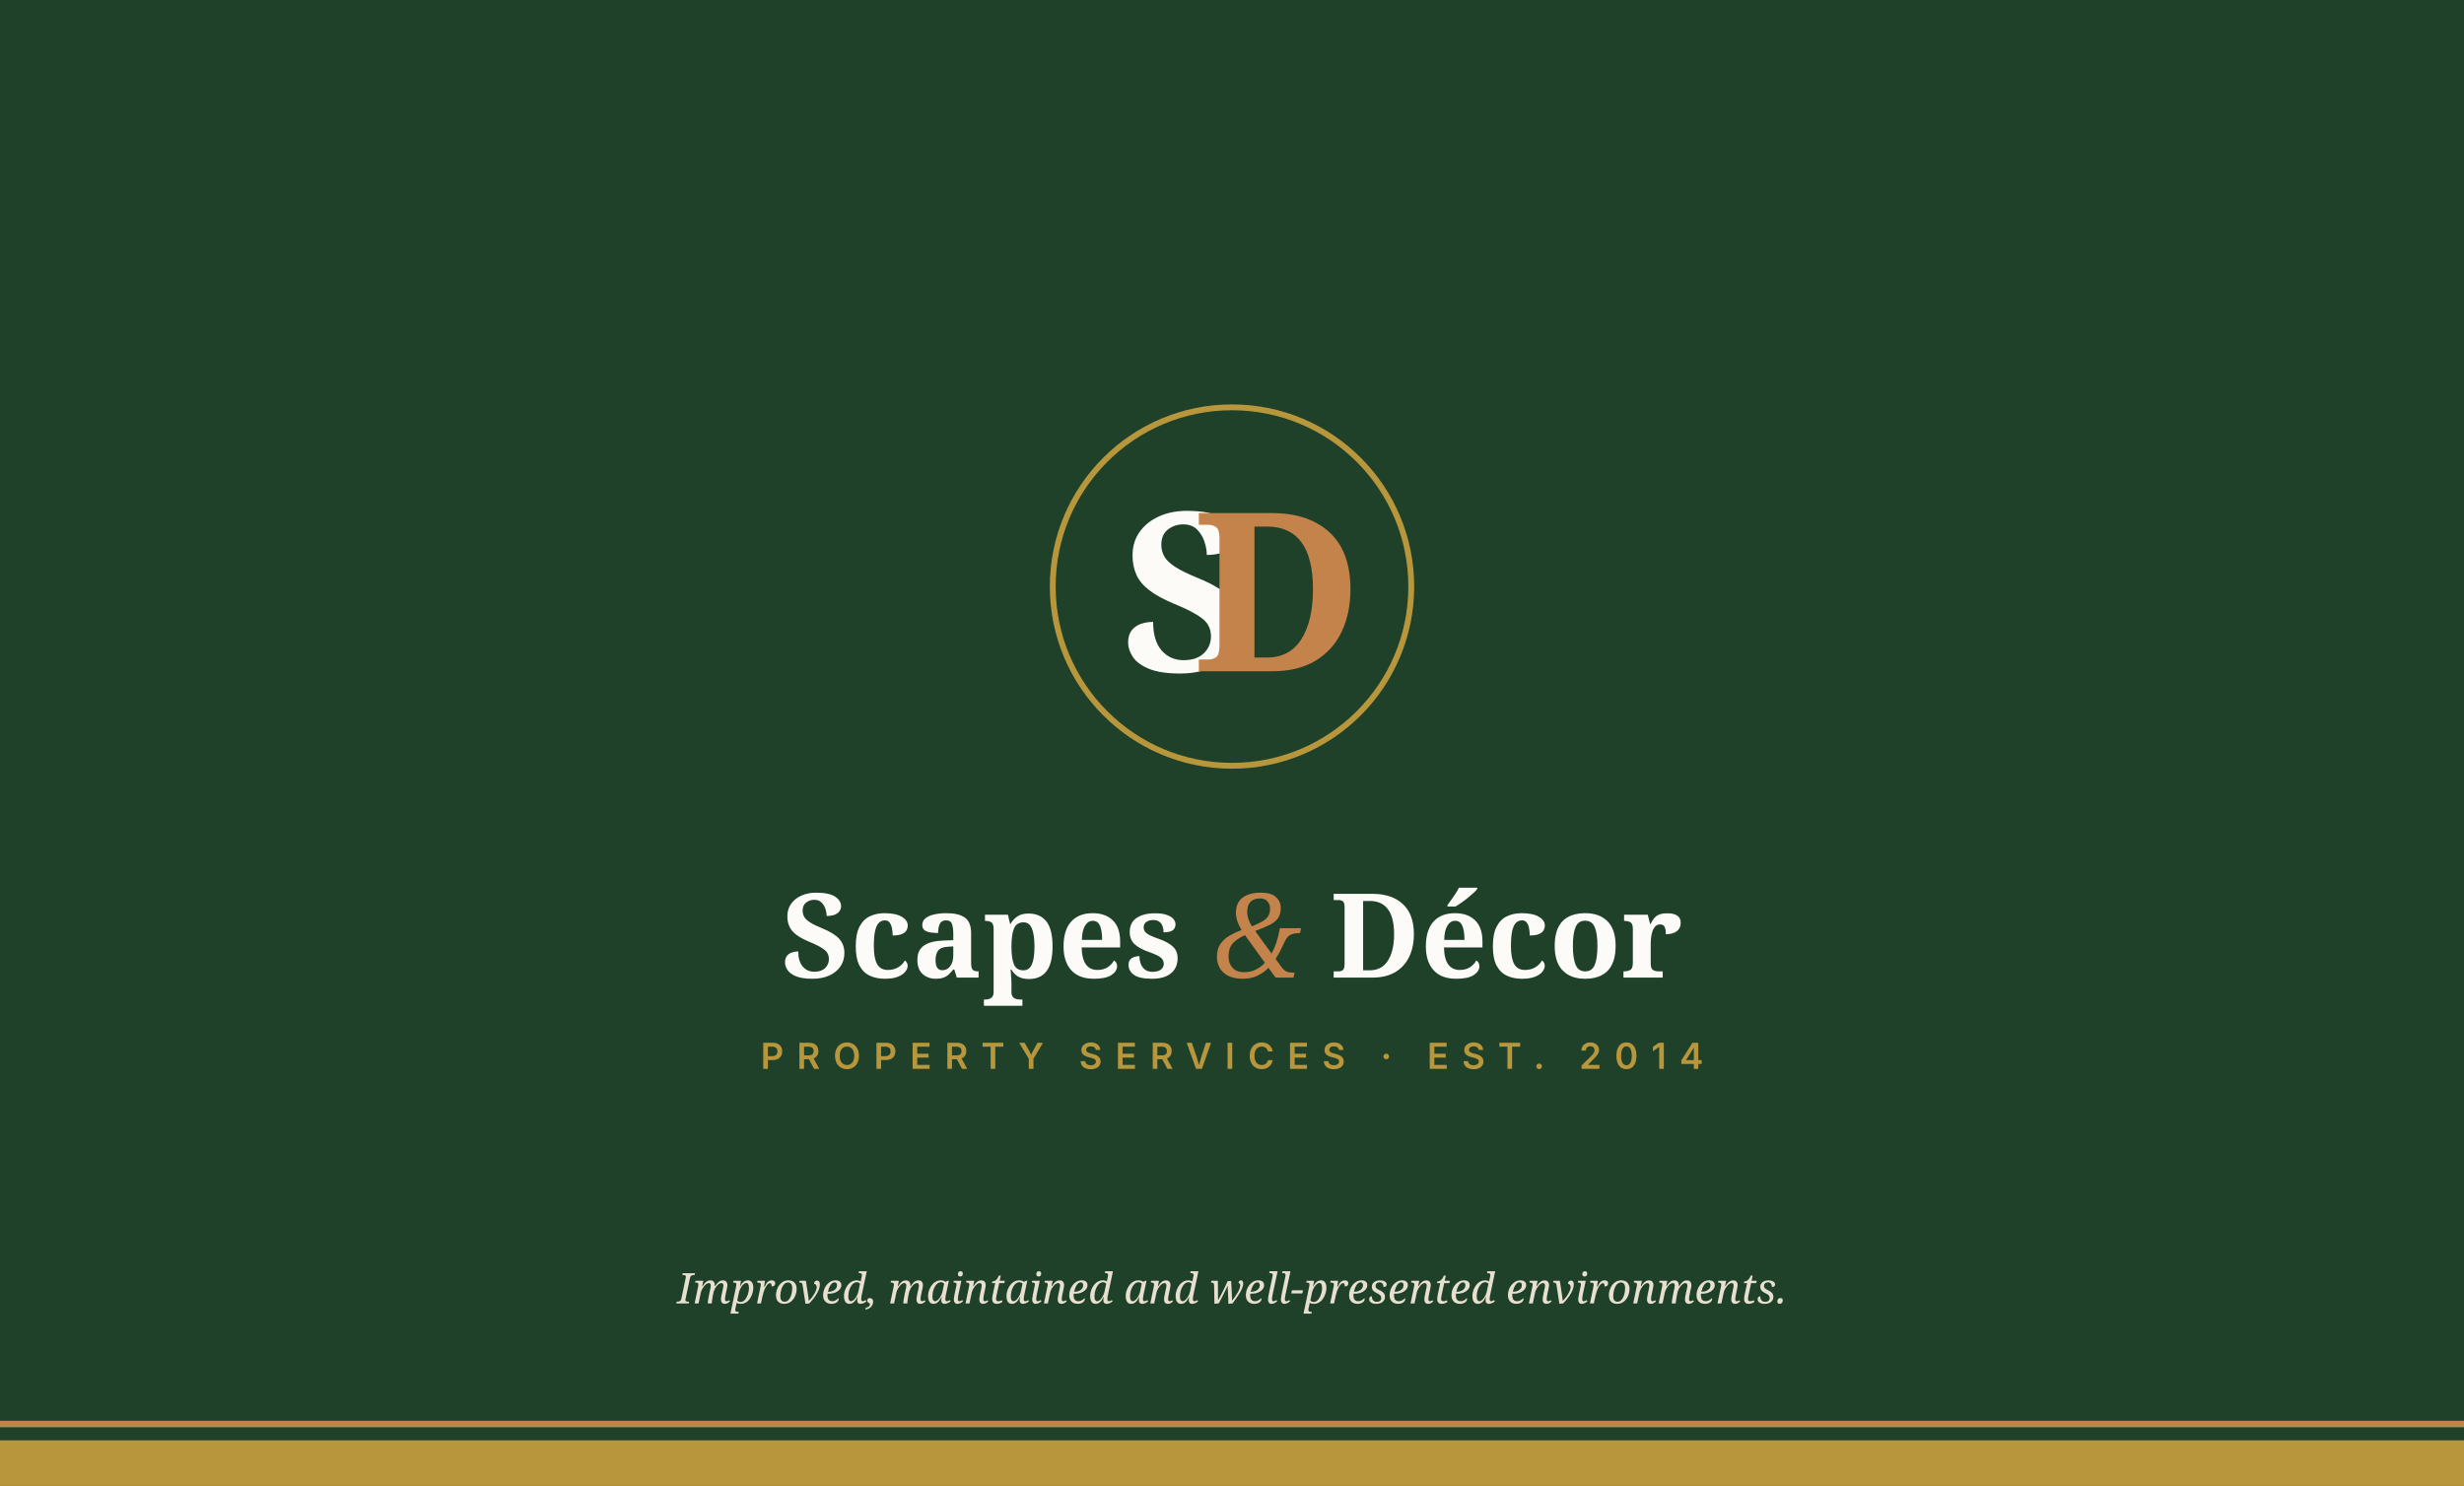
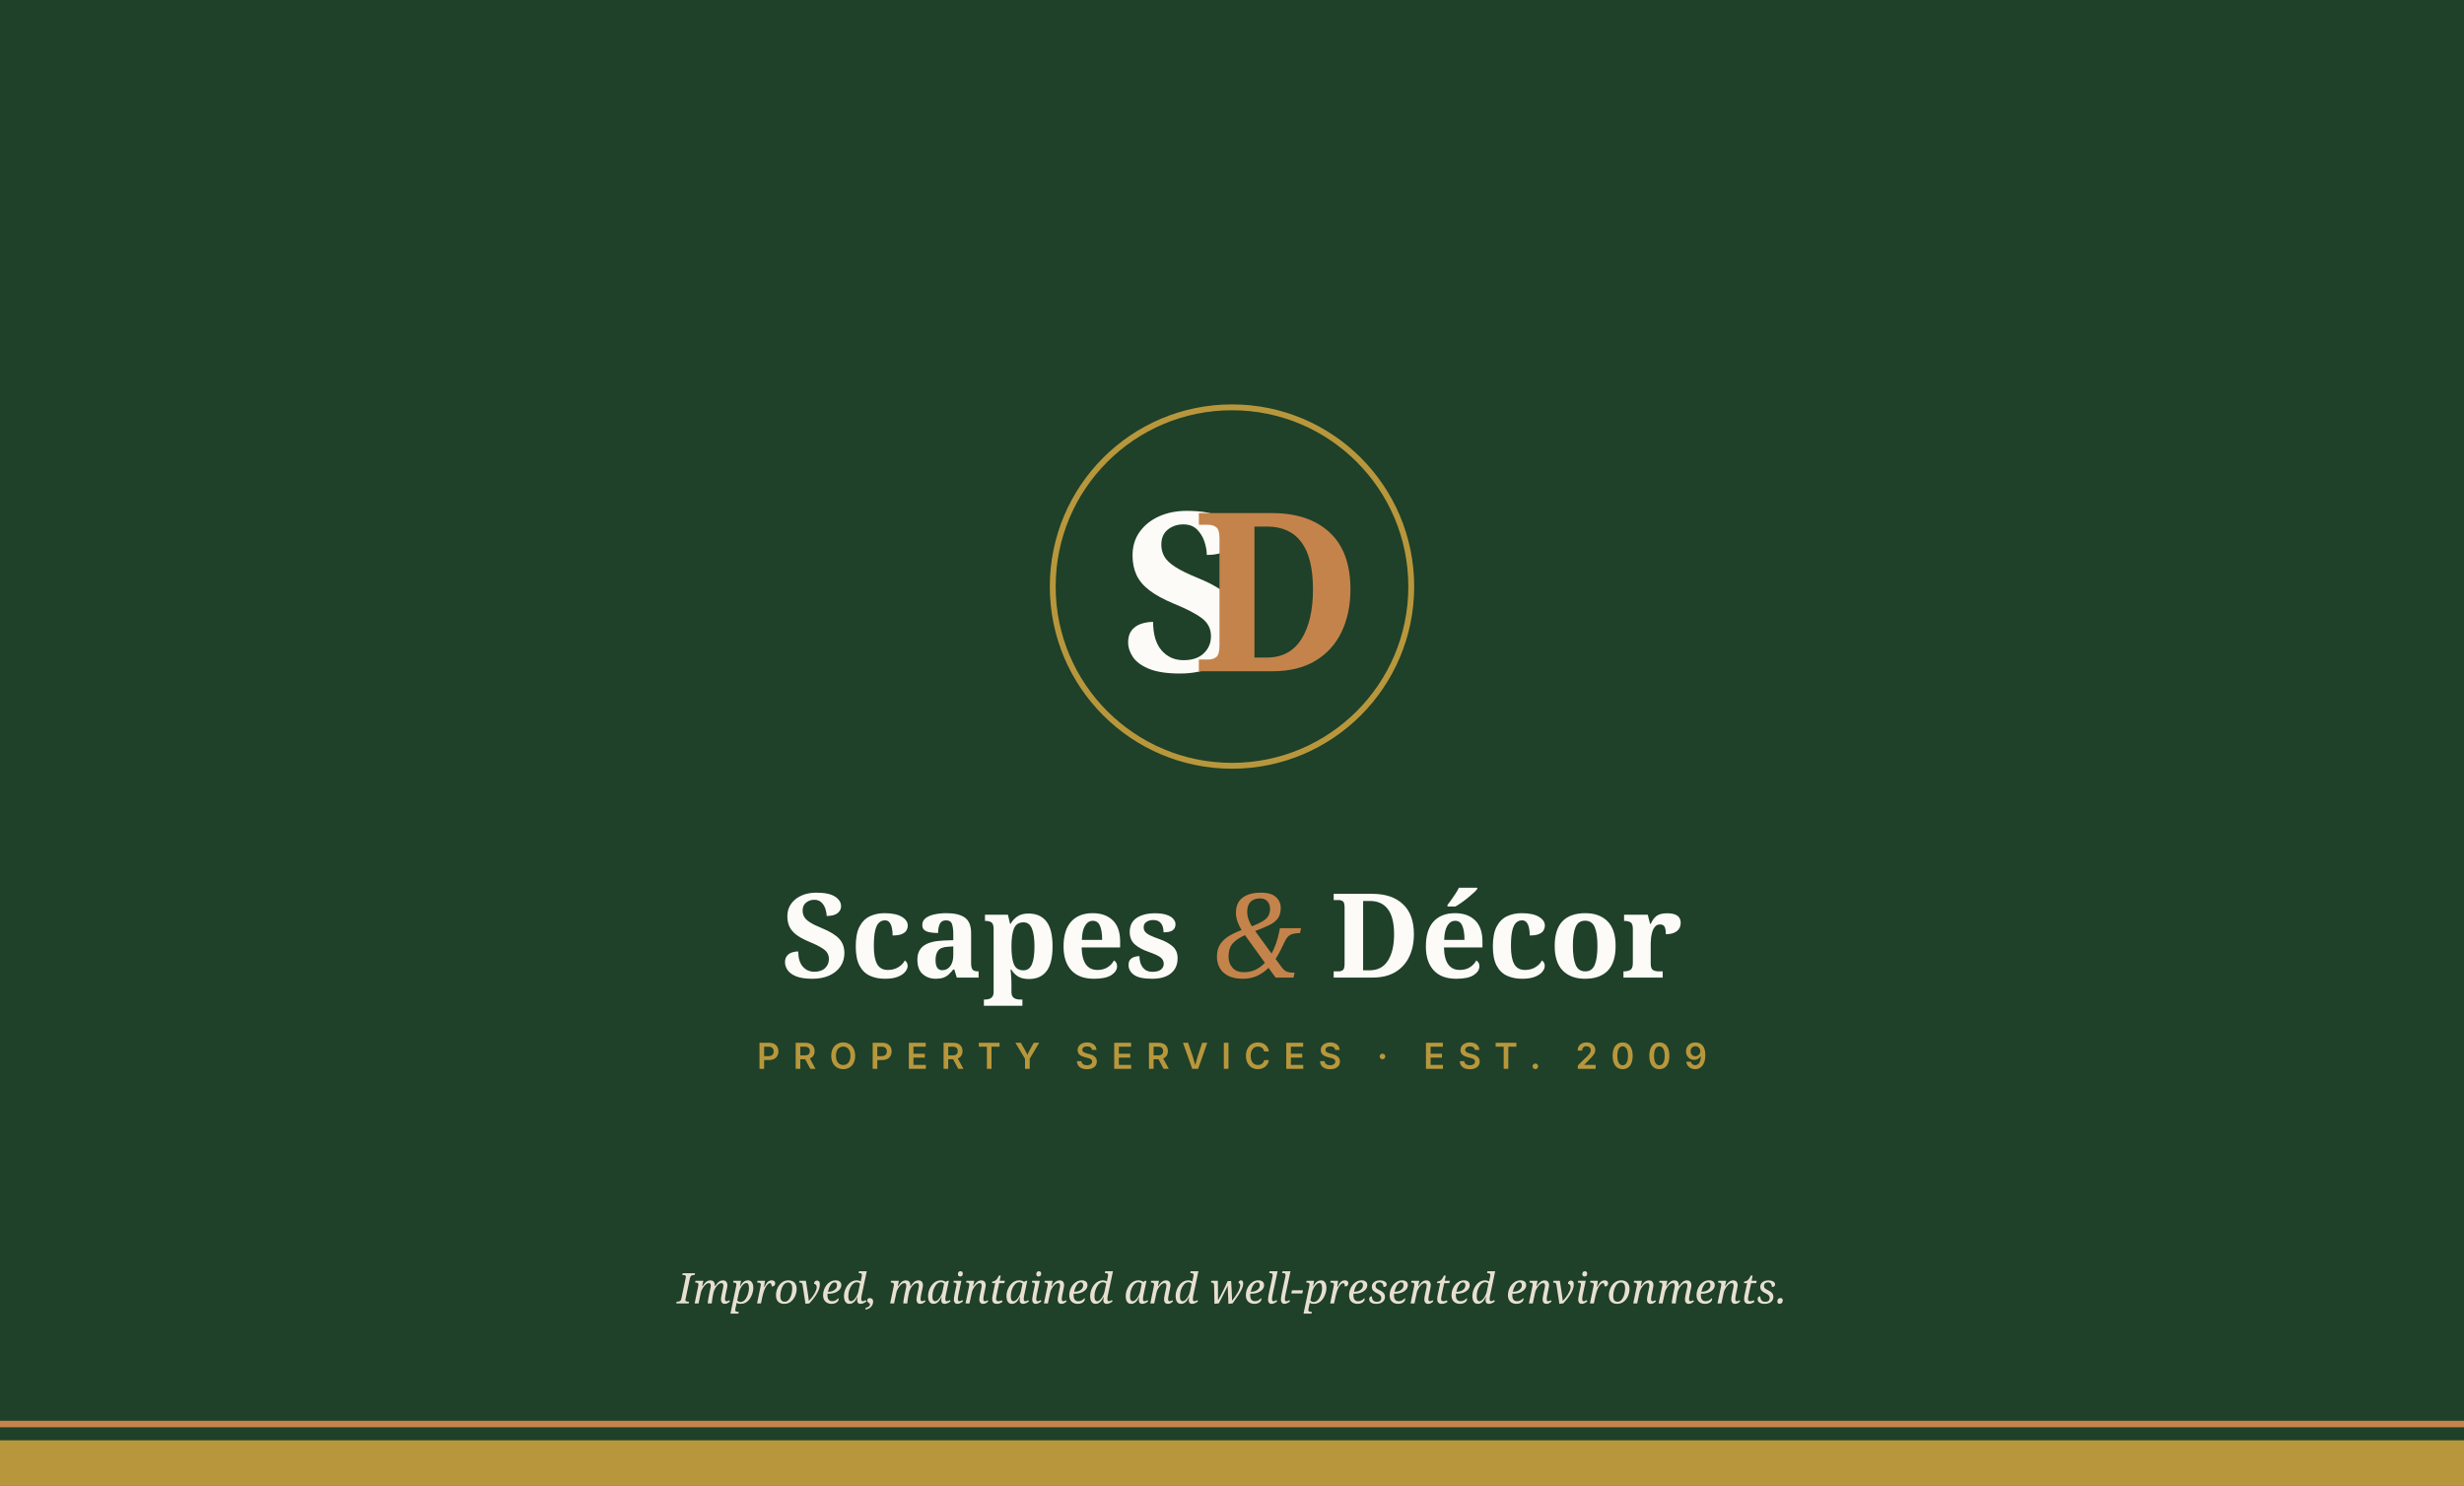
<svg xmlns="http://www.w3.org/2000/svg" viewBox="0 0 756 456" role="img" aria-label="Scapes &amp; Décor business card">
  <defs>
    <style>
      .pf{font-family:'Playfair Display','Didot',Georgia,serif}
      .inter{font-family:'Inter','Helvetica Neue',Arial,sans-serif}
    </style>
  </defs>
  <g>
    <rect x="0" y="0" width="756" height="456" fill="#1F4029" />
    <rect x="0" y="442" width="756" height="14" fill="#B8973C" />
    <rect x="0" y="436" width="756" height="2" fill="#C4834A" />
    <g transform="translate(318 120)">
      <circle cx="60" cy="60" r="55" fill="none" stroke="#B8973C" stroke-width="1.8" />
      <text x="46" y="86" class="pf" font-size="68" font-weight="700" fill="#FDFBF8" text-anchor="middle">S</text>
      <text x="74" y="86" class="pf" font-size="68" font-weight="700" fill="#C4834A" text-anchor="middle">D</text>
    </g>
    <text x="378" y="300" class="pf" font-size="36" font-weight="700" fill="#FDFBF8" text-anchor="middle">Scapes <tspan fill="#C4834A" font-style="italic" font-weight="400">&amp;</tspan> Décor</text>
-     <text x="378" y="328" class="inter" font-size="11" font-weight="600" letter-spacing="4" fill="#B8973C" text-anchor="middle">PROPERTY SERVICES · EST. 2014</text>
+     <text x="378" y="328" class="inter" font-size="11" font-weight="600" letter-spacing="4" fill="#B8973C" text-anchor="middle">PROPERTY SERVICES · EST. 2009</text>
    <text x="378" y="400" class="pf" font-style="italic" font-size="13" fill="#E7E0D0" text-anchor="middle">Improved, maintained and well-presented environments.</text>
  </g>
</svg>
